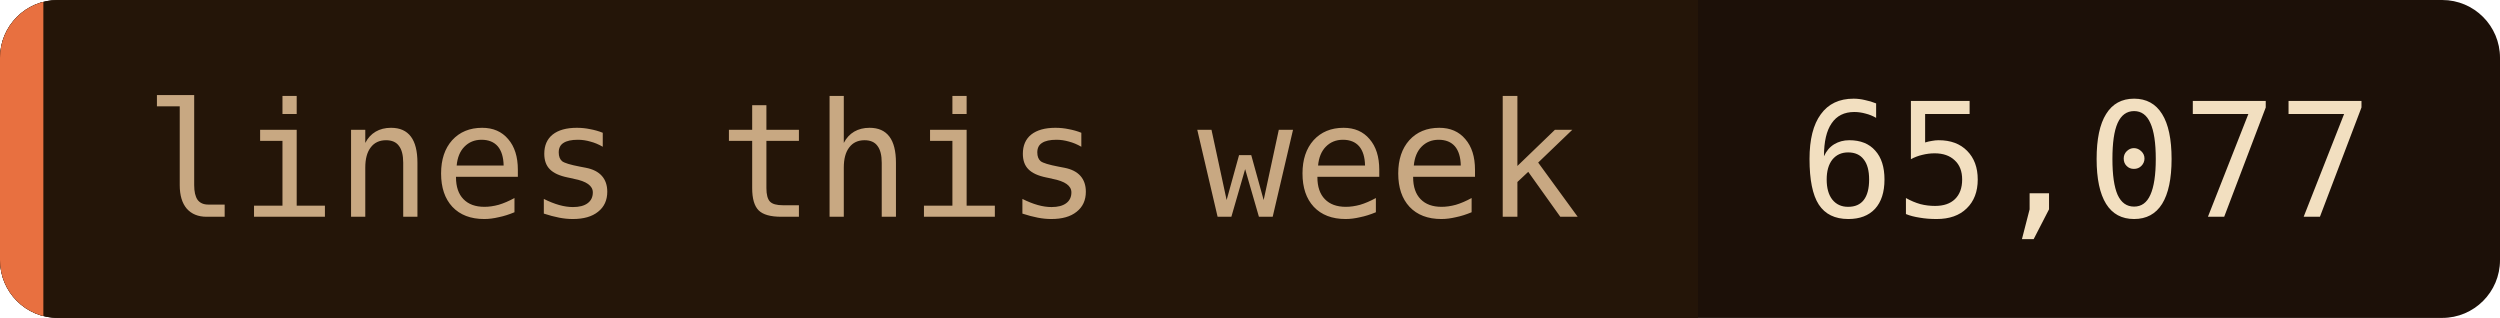
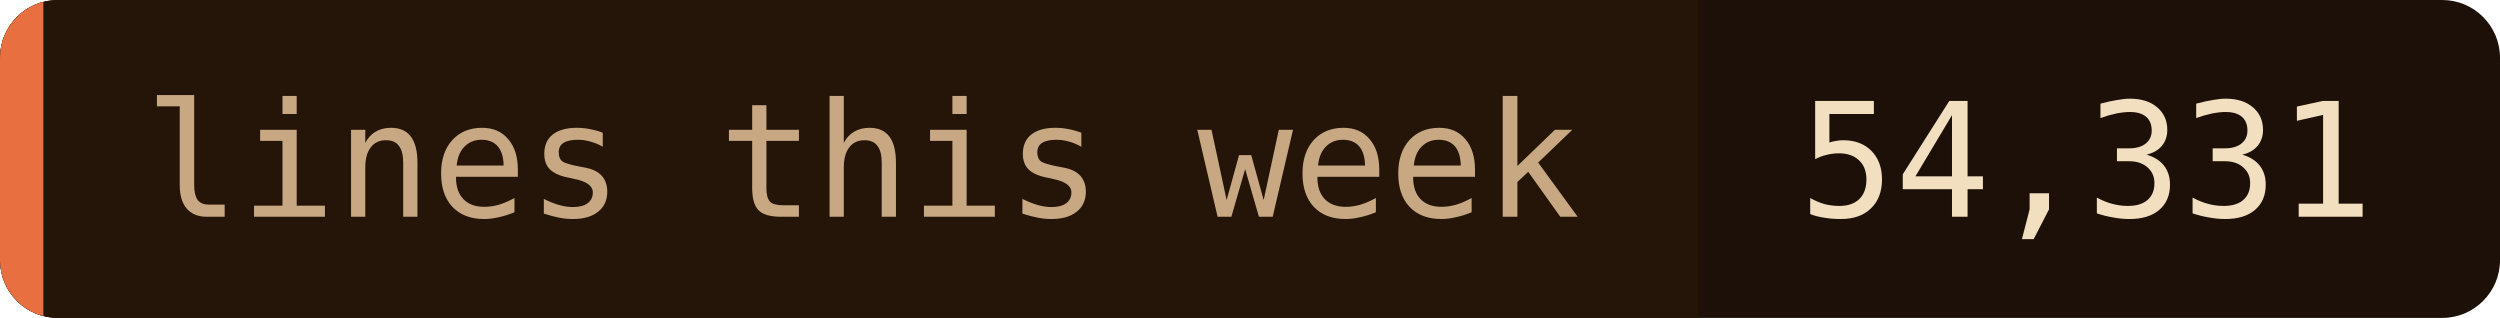
- <svg xmlns="http://www.w3.org/2000/svg" width="173" height="22" role="img" aria-label="lines this week: 65,077">
+ <svg xmlns="http://www.w3.org/2000/svg" width="173" height="22" role="img" aria-label="lines this week: 54,331">
  <clipPath id="c">
    <rect width="173" height="22" rx="4" />
  </clipPath>
  <g clip-path="url(#c)">
    <rect width="173" height="22" fill="#1c1008" />
    <rect width="117.5" height="22" fill="#241508" />
    <rect width="3" height="22" fill="#e87040" />
  </g>
  <g font-family="'JetBrains Mono', 'Fira Code', ui-monospace, SFMono-Regular, Menlo, monospace" font-size="11">
    <text x="10" y="15" fill="#c8a882">lines this week</text>
-     <text x="124.5" y="15" fill="#f2dfc0">65,077</text>
+     <text x="124.5" y="15" fill="#f2dfc0">54,331</text>
  </g>
</svg>
